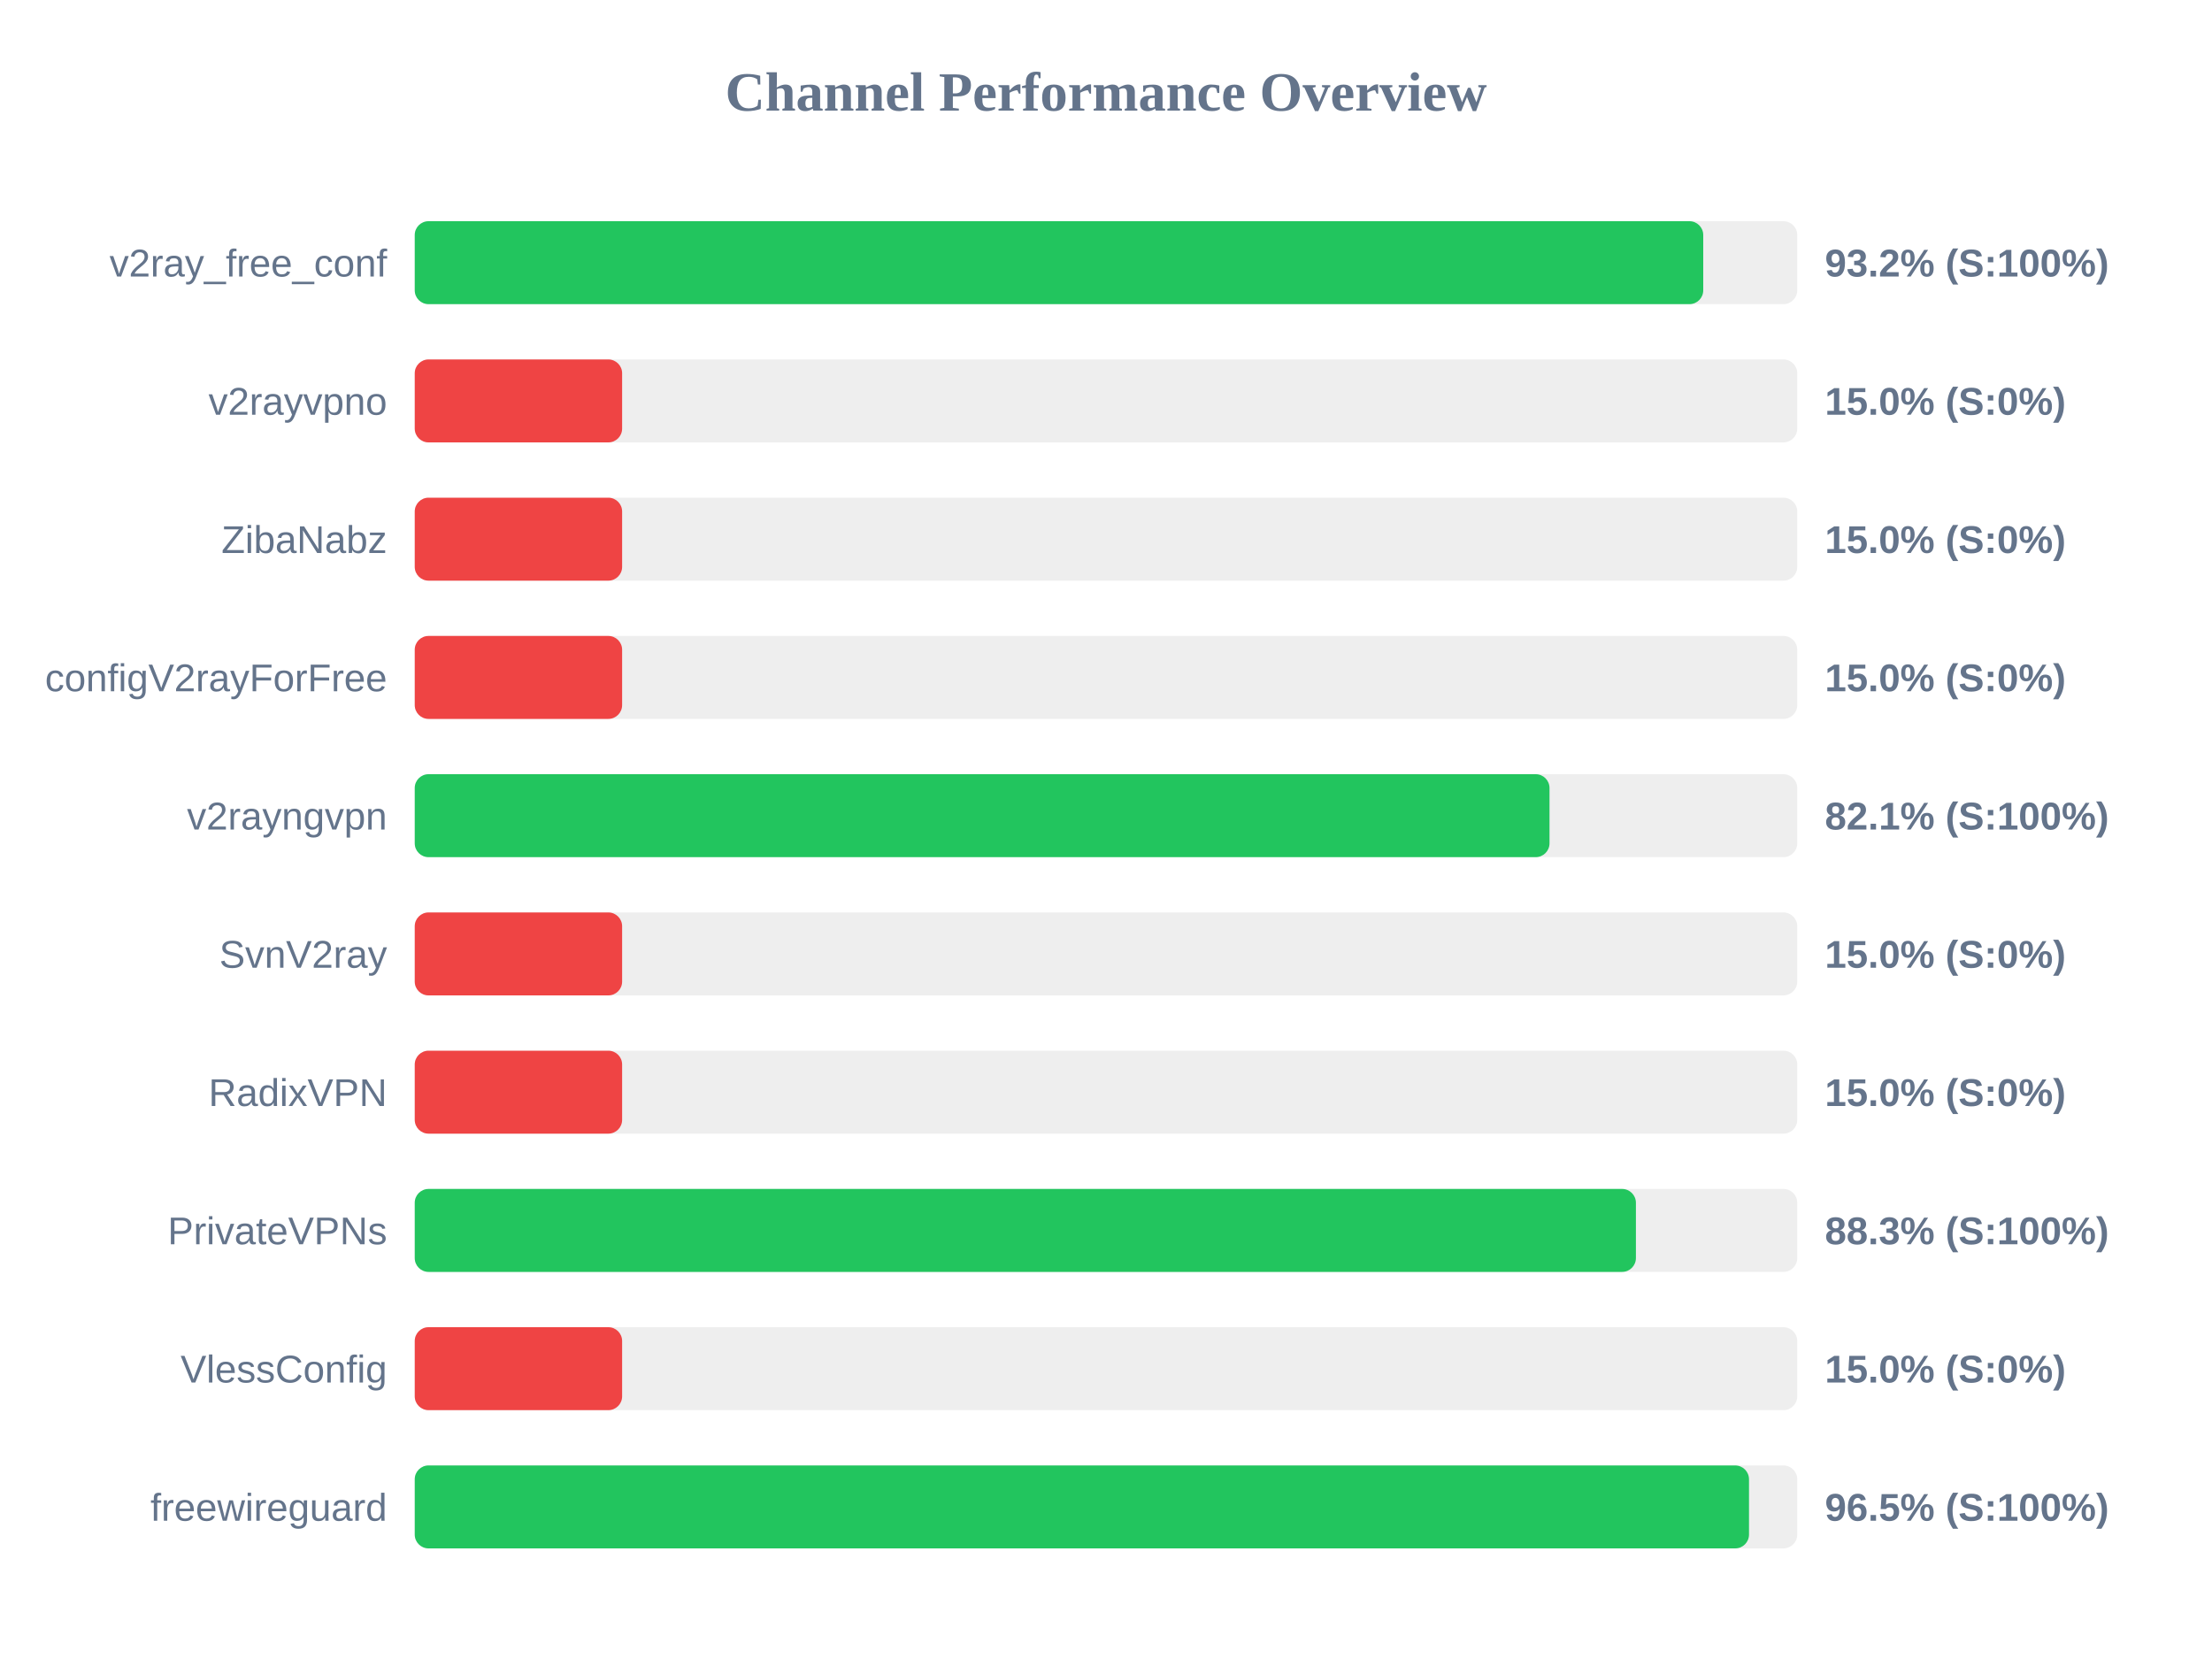
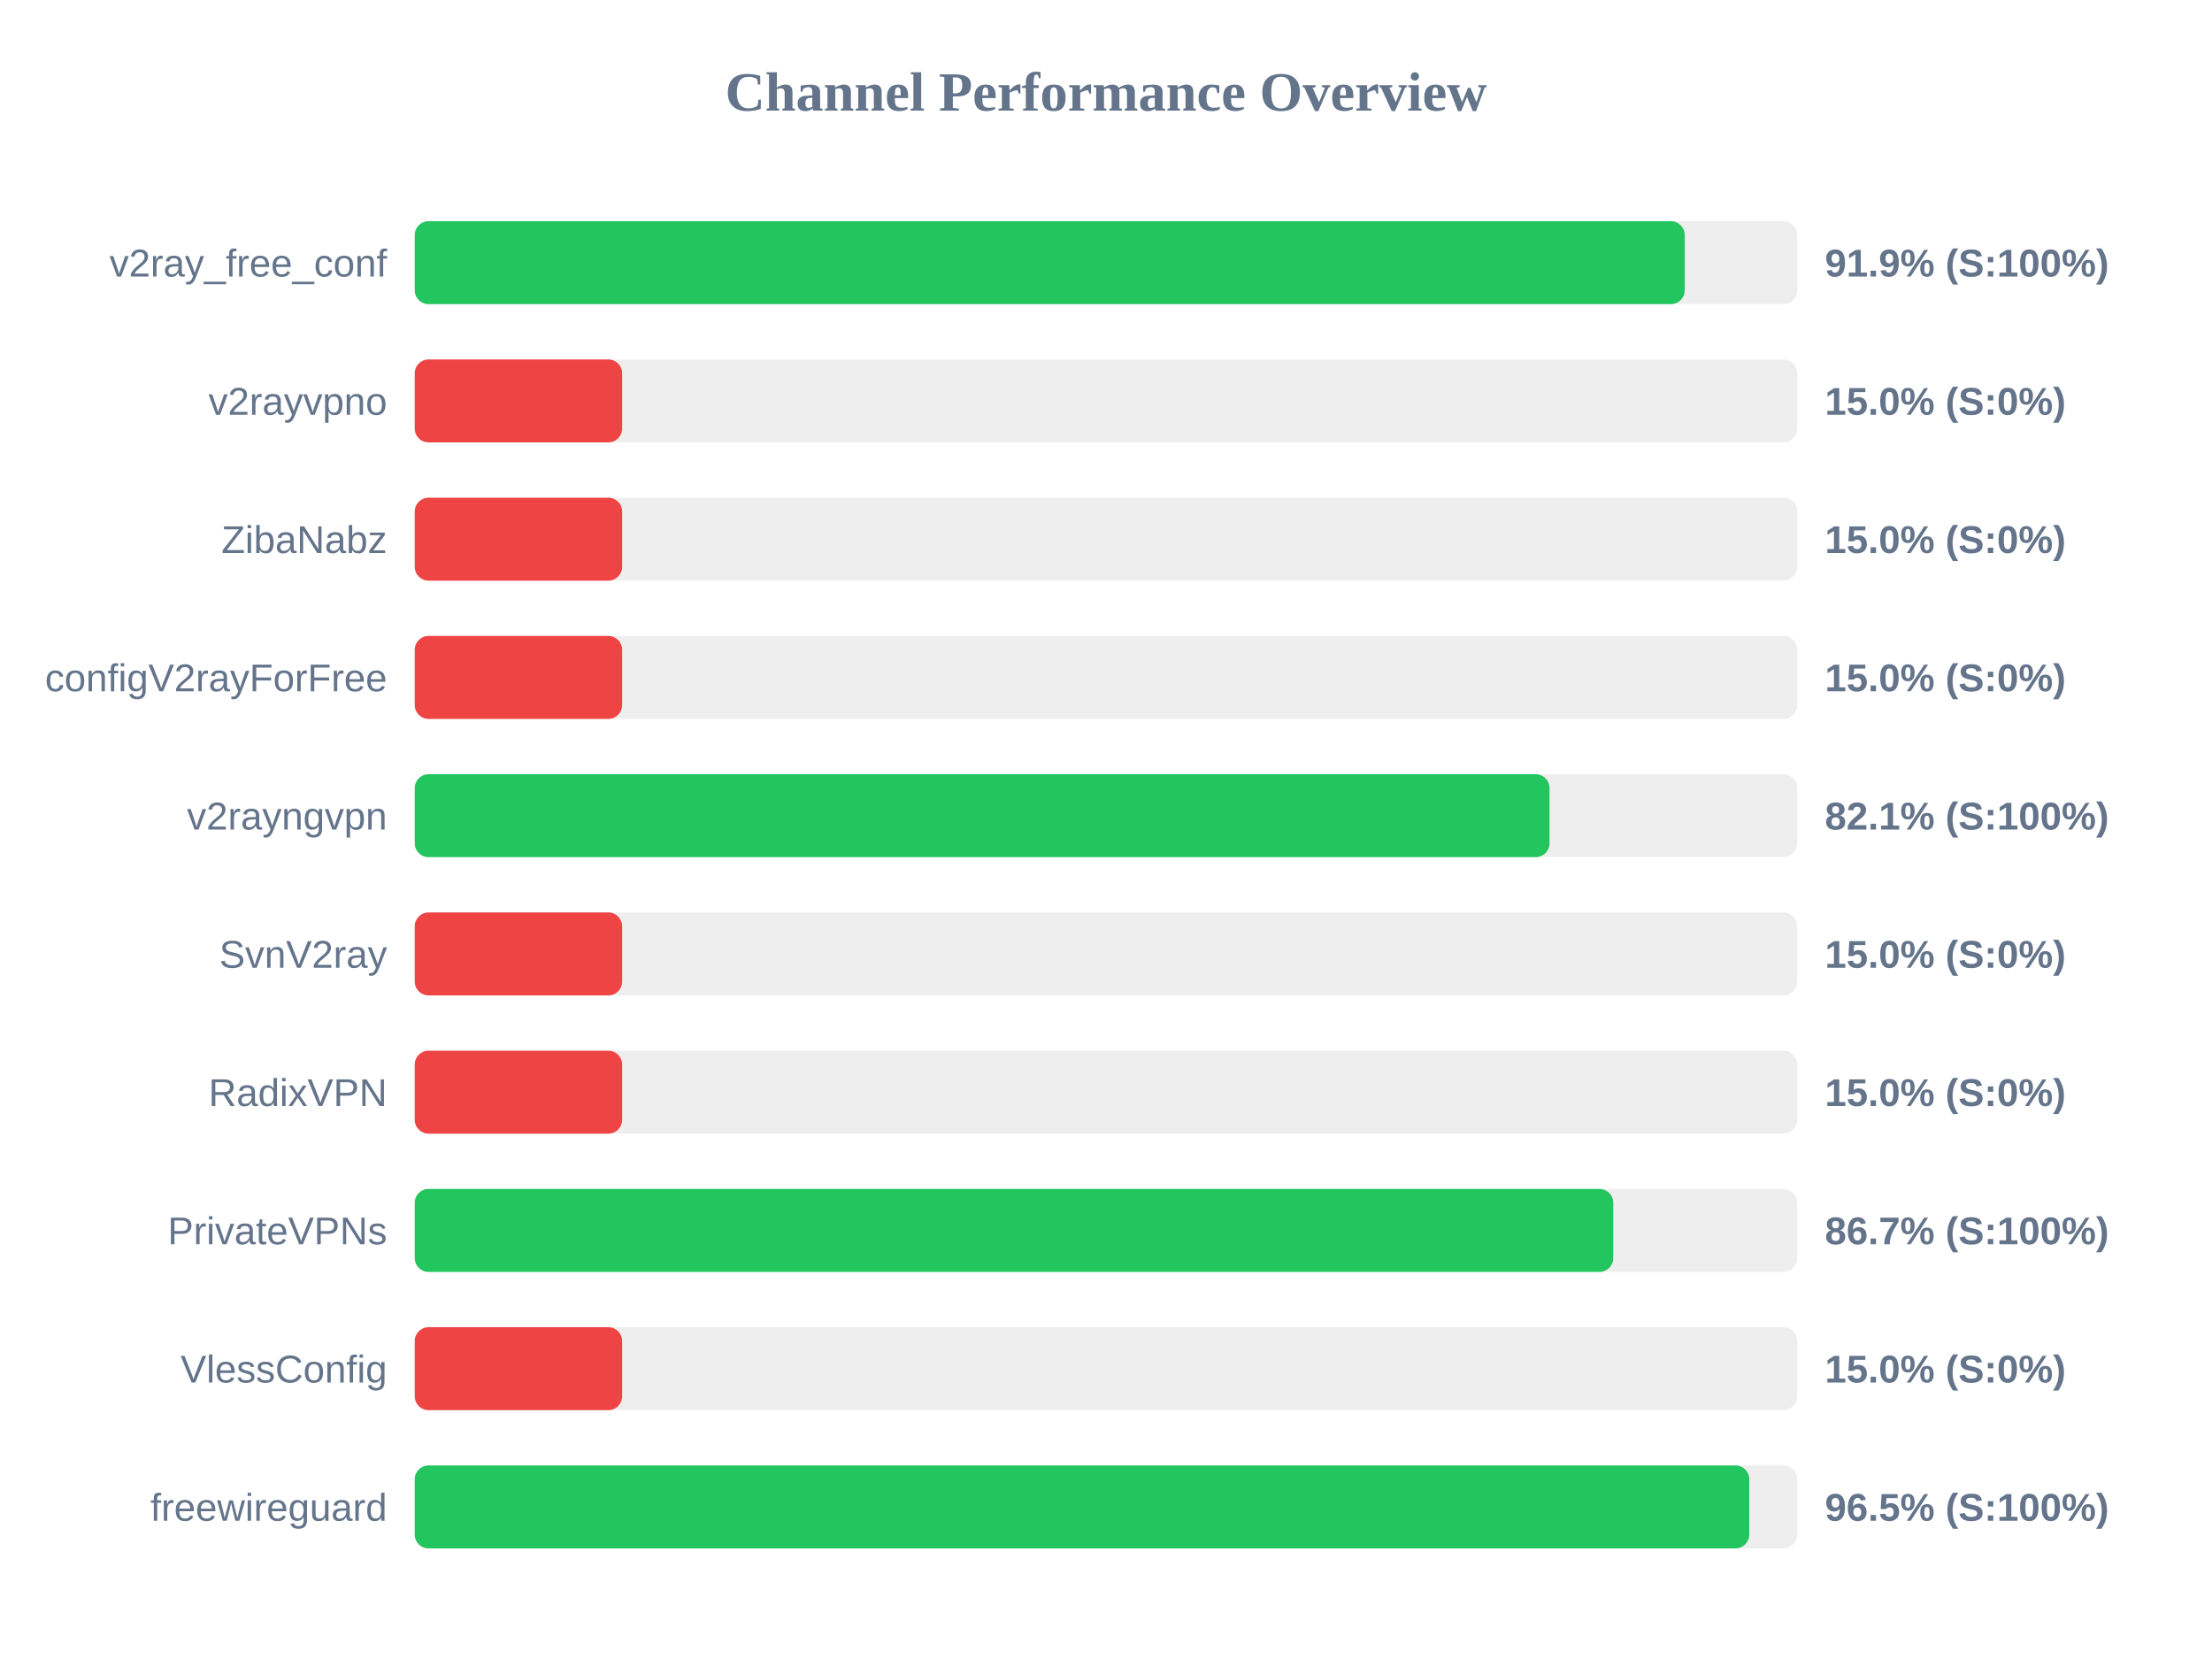
<svg xmlns="http://www.w3.org/2000/svg" width="800" height="600" version="1.1">
  <style>
        .row { font: 14px Arial; fill: #64748b; }
        .score { font: bold 14px Arial; fill: #64748b; }
    </style>
  <text x="400" y="40" text-anchor="middle" font-size="20px" font-weight="bold" fill="#64748b">Channel Performance Overview</text>
  <rect x="150" y="80" width="500" height="30" fill="#eee" rx="5" />
-   <rect x="150" y="80" width="466.0" height="30" fill="#22c55e" rx="5" />
+   <rect x="150" y="80" width="459.3" height="30" fill="#22c55e" rx="5" />
  <text x="140" y="100" text-anchor="end" class="row">v2ray_free_conf</text>
-   <text x="660" y="100" text-anchor="start" class="score">93.2% (S:100%)</text>
+   <text x="660" y="100" text-anchor="start" class="score">91.9% (S:100%)</text>
  <rect x="150" y="130" width="500" height="30" fill="#eee" rx="5" />
  <rect x="150" y="130" width="75.0" height="30" fill="#ef4444" rx="5" />
  <text x="140" y="150" text-anchor="end" class="row">v2rayvpno</text>
  <text x="660" y="150" text-anchor="start" class="score">15.0% (S:0%)</text>
  <rect x="150" y="180" width="500" height="30" fill="#eee" rx="5" />
  <rect x="150" y="180" width="75.0" height="30" fill="#ef4444" rx="5" />
  <text x="140" y="200" text-anchor="end" class="row">ZibaNabz</text>
  <text x="660" y="200" text-anchor="start" class="score">15.0% (S:0%)</text>
  <rect x="150" y="230" width="500" height="30" fill="#eee" rx="5" />
  <rect x="150" y="230" width="75.0" height="30" fill="#ef4444" rx="5" />
  <text x="140" y="250" text-anchor="end" class="row">configV2rayForFree</text>
  <text x="660" y="250" text-anchor="start" class="score">15.0% (S:0%)</text>
  <rect x="150" y="280" width="500" height="30" fill="#eee" rx="5" />
  <rect x="150" y="280" width="410.4" height="30" fill="#22c55e" rx="5" />
  <text x="140" y="300" text-anchor="end" class="row">v2rayngvpn</text>
  <text x="660" y="300" text-anchor="start" class="score">82.1% (S:100%)</text>
  <rect x="150" y="330" width="500" height="30" fill="#eee" rx="5" />
  <rect x="150" y="330" width="75.0" height="30" fill="#ef4444" rx="5" />
  <text x="140" y="350" text-anchor="end" class="row">SvnV2ray</text>
  <text x="660" y="350" text-anchor="start" class="score">15.0% (S:0%)</text>
  <rect x="150" y="380" width="500" height="30" fill="#eee" rx="5" />
  <rect x="150" y="380" width="75.0" height="30" fill="#ef4444" rx="5" />
  <text x="140" y="400" text-anchor="end" class="row">RadixVPN</text>
  <text x="660" y="400" text-anchor="start" class="score">15.0% (S:0%)</text>
  <rect x="150" y="430" width="500" height="30" fill="#eee" rx="5" />
-   <rect x="150" y="430" width="441.65" height="30" fill="#22c55e" rx="5" />
+   <rect x="150" y="430" width="433.45" height="30" fill="#22c55e" rx="5" />
  <text x="140" y="450" text-anchor="end" class="row">PrivateVPNs</text>
-   <text x="660" y="450" text-anchor="start" class="score">88.3% (S:100%)</text>
+   <text x="660" y="450" text-anchor="start" class="score">86.7% (S:100%)</text>
  <rect x="150" y="480" width="500" height="30" fill="#eee" rx="5" />
  <rect x="150" y="480" width="75.0" height="30" fill="#ef4444" rx="5" />
  <text x="140" y="500" text-anchor="end" class="row">VlessConfig</text>
  <text x="660" y="500" text-anchor="start" class="score">15.0% (S:0%)</text>
  <rect x="150" y="530" width="500" height="30" fill="#eee" rx="5" />
-   <rect x="150" y="530" width="482.55" height="30" fill="#22c55e" rx="5" />
+   <rect x="150" y="530" width="482.65" height="30" fill="#22c55e" rx="5" />
  <text x="140" y="550" text-anchor="end" class="row">freewireguard</text>
  <text x="660" y="550" text-anchor="start" class="score">96.5% (S:100%)</text>
</svg>
